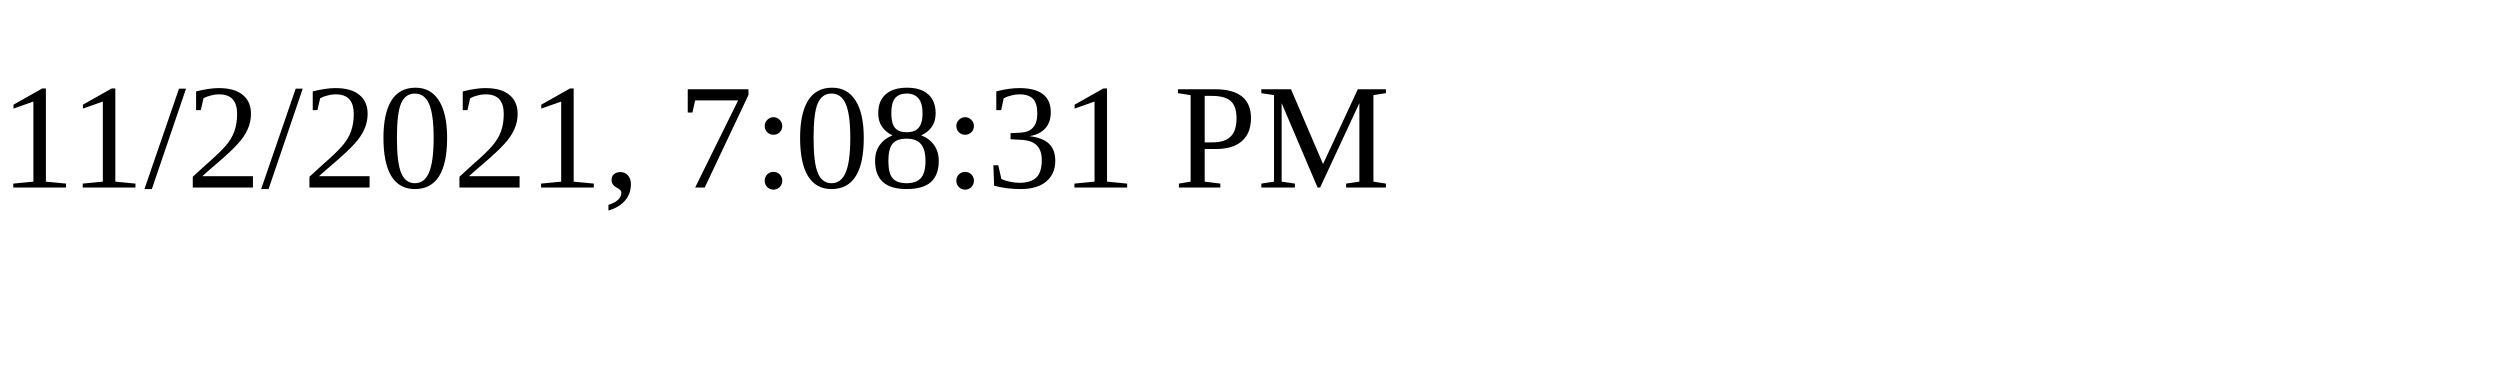
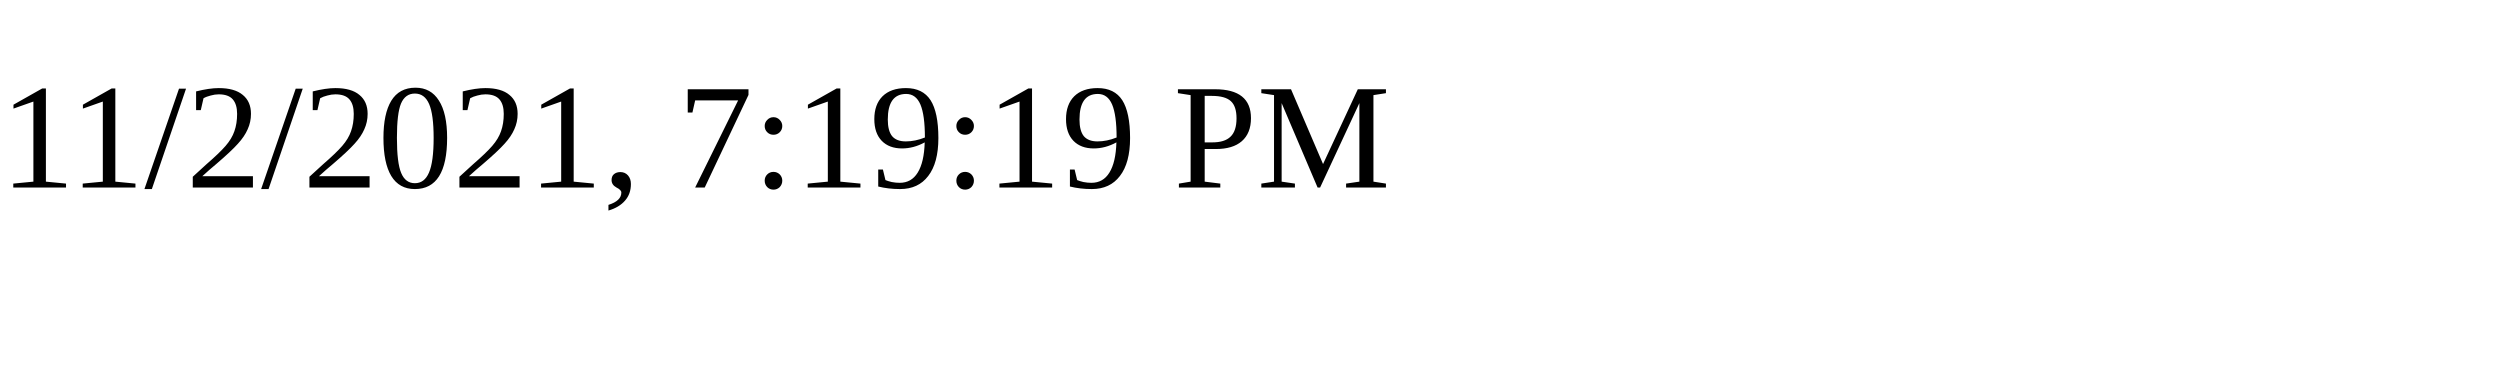
<svg xmlns="http://www.w3.org/2000/svg" height="30" width="200">
-   <text x="0" y="15">11/2/2021, 7:08:31 PM</text>
+   <text x="0" y="15">11/2/2021, 7:19:19 PM</text>
</svg>
